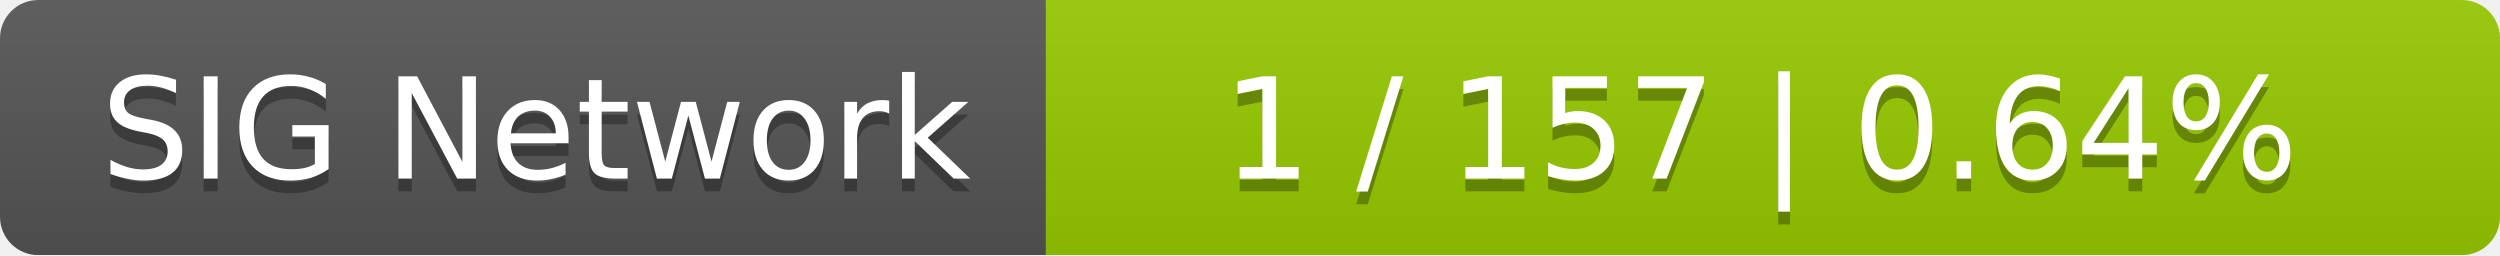
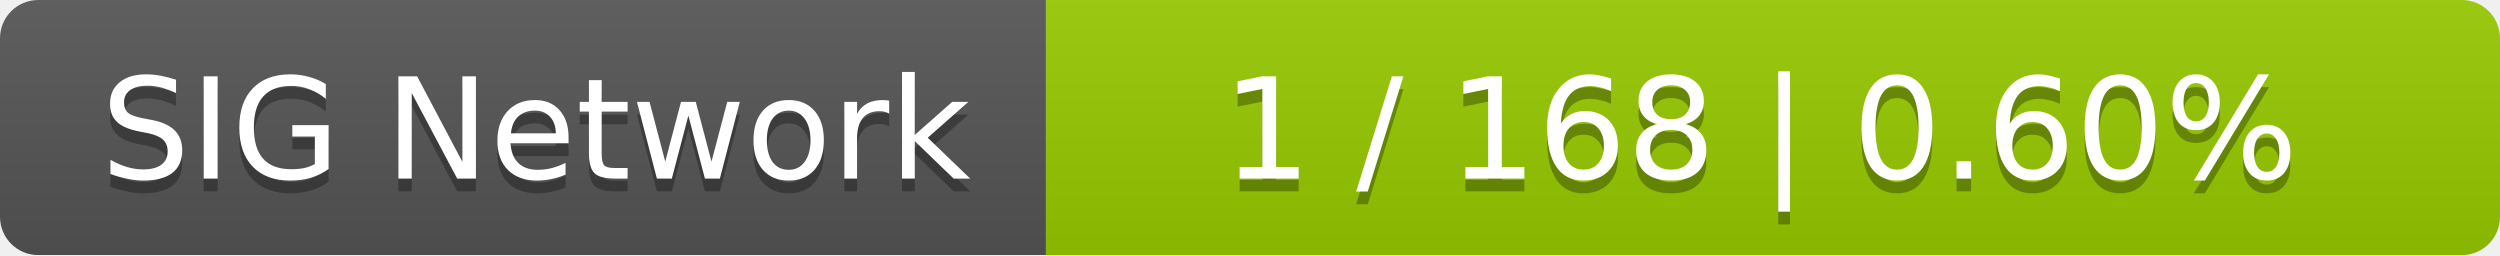
<svg xmlns="http://www.w3.org/2000/svg" width="196" height="20">
  <linearGradient id="smooth" x2="0" y2="100%">
    <stop offset="0" stop-color="#bbb" stop-opacity=".1" />
    <stop offset="1" stop-opacity=".1" />
  </linearGradient>
  <mask id="round">
    <rect width="196" height="20" rx="3" fill="#fff" />
  </mask>
  <g mask="url(#round)">
    <rect width="82" height="20" fill="#555" />
    <rect x="82" width="114" height="20" fill="#97ca00" />
    <rect width="196" height="20" fill="url(#smooth)" />
  </g>
  <g fill="#fff" text-anchor="middle" font-family="DejaVu Sans,Verdana,Geneva,sans-serif" font-size="11">
    <text x="42" y="15" fill="#010101" fill-opacity=".3">SIG Network</text>
    <text x="42" y="14">SIG Network</text>
-     <text x="138" y="15" fill="#010101" fill-opacity=".3">1 / 157    |    0.64%</text>
-     <text x="138" y="14">1 / 157    |    0.64%</text>
+     <text x="138" y="15" fill="#010101" fill-opacity=".3">1 / 168    |    0.60%</text>
+     <text x="138" y="14">1 / 168    |    0.60%</text>
  </g>
</svg>
